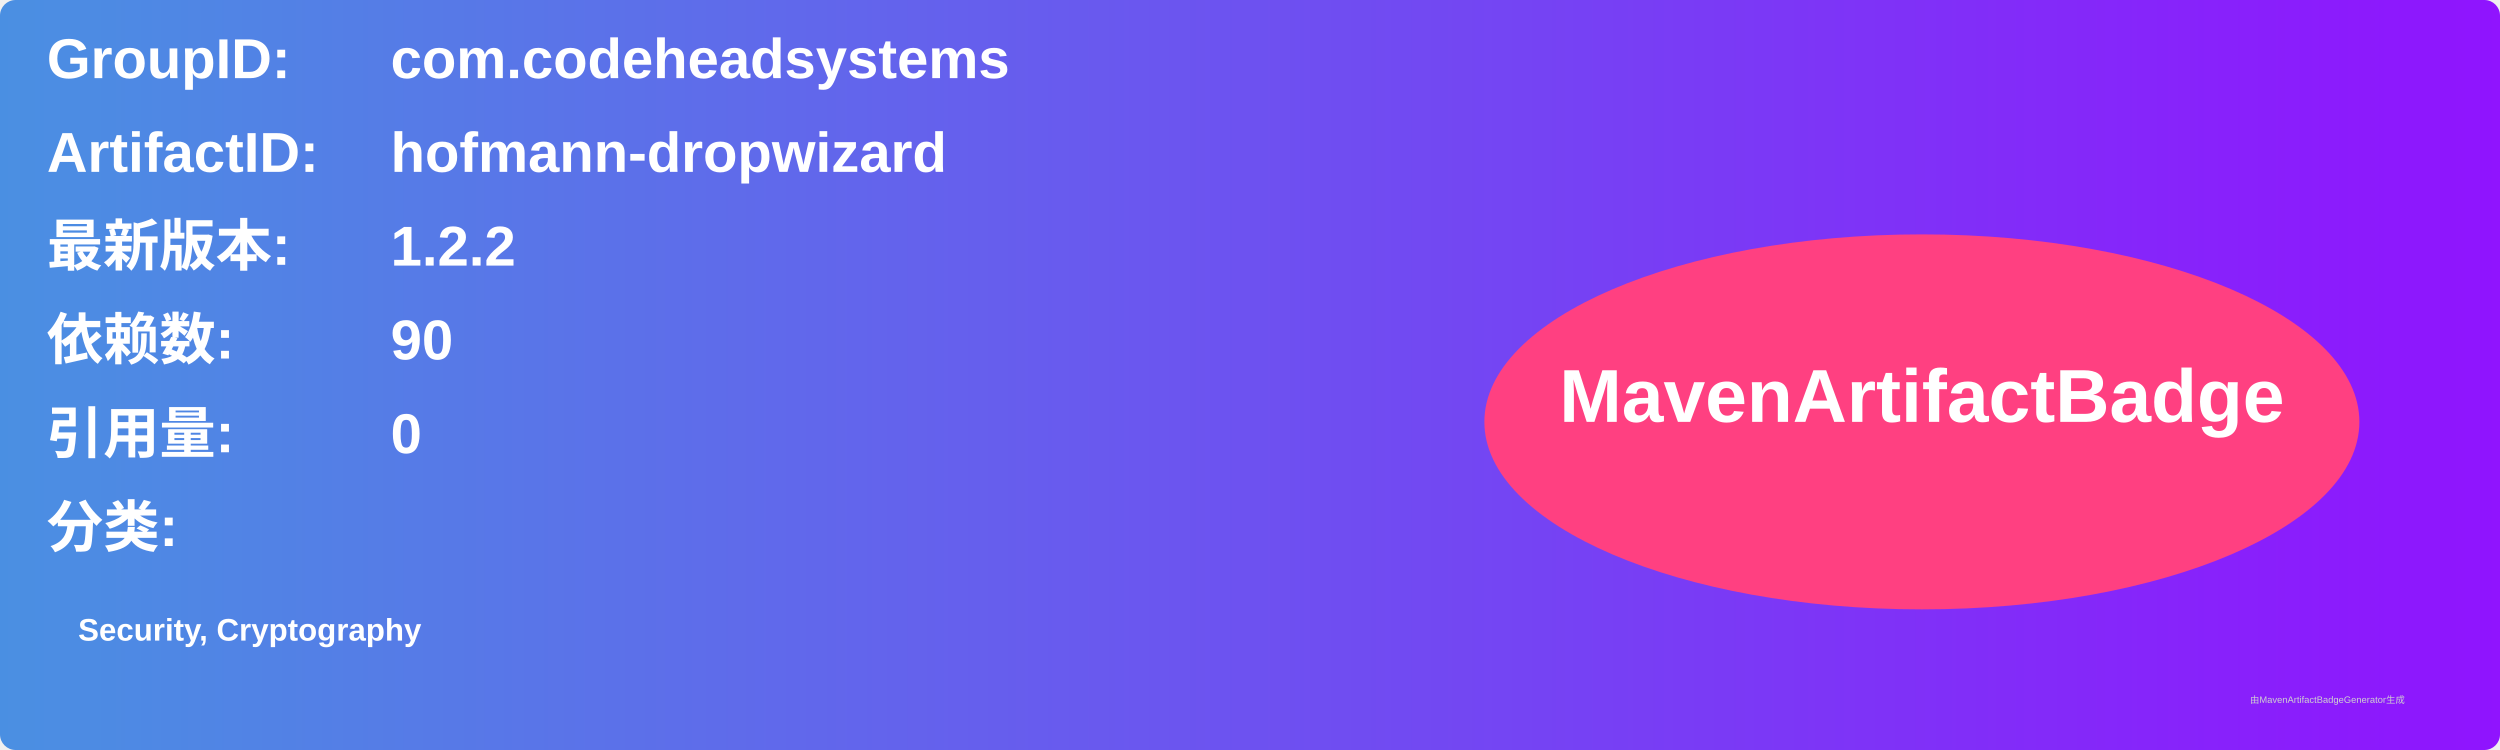
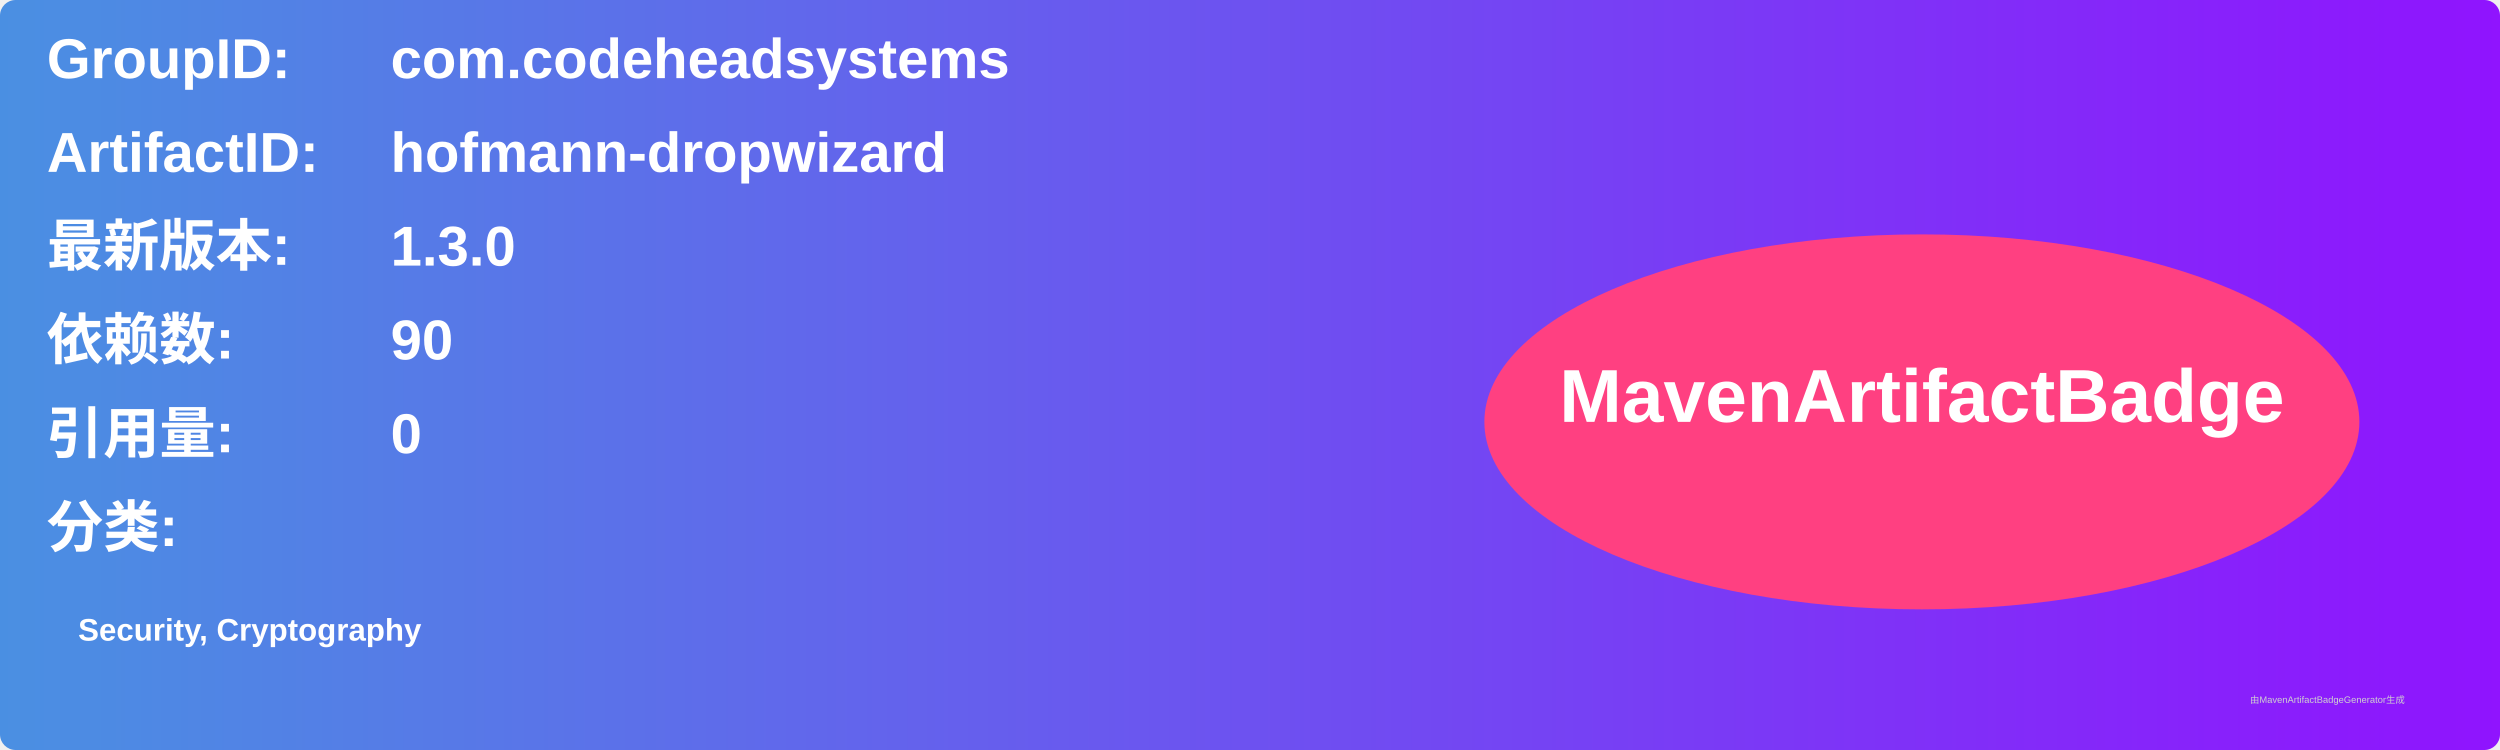
<svg xmlns="http://www.w3.org/2000/svg" width="800" height="240" viewBox="0 0 800 240">
  <linearGradient id="grad" x1="0%" y1="0%" x2="100%" y2="0%">
    <stop offset="0%" stop-color="#4a90e2" />
    <stop offset="100%" stop-color="#9013fe" />
  </linearGradient>
  <rect width="100%" height="100%" rx="5" ry="5" fill="url(#grad)" />
  <g transform="translate(15, 15)">
    <text x="0" y="10" font-family="Arial" font-size="18" fill="white" font-weight="bold" width="260">GroupID:</text>
    <text x="110" y="10" font-family="Arial" font-size="18" fill="white" font-weight="bold" width="460">com.codeheadsystems</text>
    <text x="0" y="40" font-family="Arial" font-size="18" fill="white" font-weight="bold" width="260">ArtifactID:</text>
    <text x="110" y="40" font-family="Arial" font-size="18" fill="white" font-weight="bold" width="460">hofmann-dropwizard</text>
    <text x="0" y="70" font-family="Arial" font-size="18" fill="white" font-weight="bold">最新版本:</text>
    <text x="110" y="70" font-family="Arial" font-size="18" fill="white" font-weight="bold">
-       <tspan font-weight="bold">1.2.2</tspan>
+       <tspan font-weight="bold">1.3.0</tspan>
    </text>
    <text x="0" y="100" font-family="Arial" font-size="18" fill="white" font-weight="bold">依赖数: </text>
    <text x="110" y="100" font-family="Arial" font-size="18" fill="white">
      <tspan font-weight="bold">90</tspan>
    </text>
    <text x="0" y="130" font-family="Arial" font-size="18" fill="white" font-weight="bold">引用量: </text>
    <text x="110" y="130" font-family="Arial" font-size="18" fill="white">
      <tspan font-weight="bold">0</tspan>
    </text>
    <text x="0" y="160" font-family="Arial" font-size="18" fill="white" font-weight="bold">分类:</text>
    <text x="10" y="190" font-family="Arial" font-size="10" fill="white">
      <tspan font-weight="bold">Security, Cryptography</tspan>
    </text>
    <ellipse cx="600" cy="120" rx="140" ry="60" fill="#ff4081" />
    <text x="600" y="120" text-anchor="middle" font-family="Arial" font-size="24" fill="white" font-weight="bold">MavenArtifactBadge</text>
  </g>
  <text x="720" y="225" font-family="Arial" font-size="3" fill="#d0d0d0">由MavenArtifactBadgeGenerator生成</text>
</svg>
